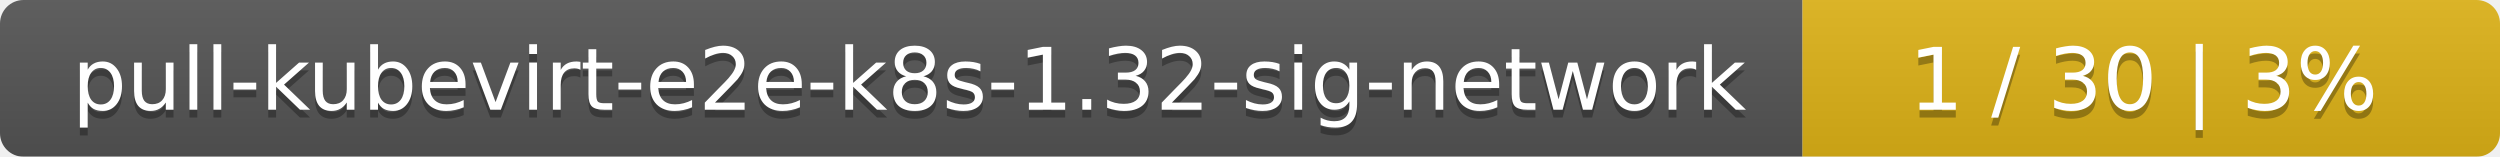
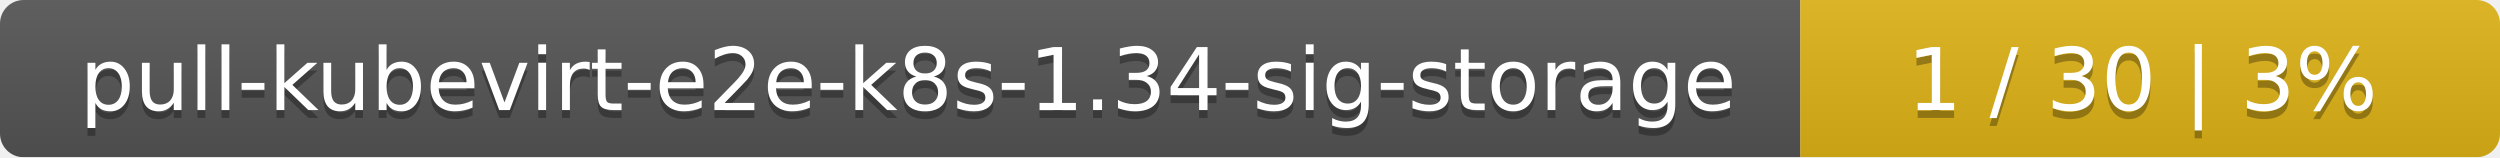
- <svg xmlns="http://www.w3.org/2000/svg" width="319" height="20">
+ <svg xmlns="http://www.w3.org/2000/svg" width="318" height="20">
  <linearGradient id="smooth" x2="0" y2="100%">
    <stop offset="0" stop-color="#bbb" stop-opacity=".1" />
    <stop offset="1" stop-opacity=".1" />
  </linearGradient>
  <mask id="round">
-     <rect width="319" height="20" rx="3" fill="#fff" />
+     <rect width="318" height="20" rx="3" fill="#fff" />
  </mask>
  <g mask="url(#round)">
-     <rect width="230" height="20" fill="#555" />
-     <rect x="230" width="89" height="20" fill="#dfb317" />
-     <rect width="319" height="20" fill="url(#smooth)" />
+     <rect width="229" height="20" fill="#555" />
+     <rect x="229" width="89" height="20" fill="#dfb317" />
+     <rect width="318" height="20" fill="url(#smooth)" />
  </g>
  <g fill="#fff" text-anchor="middle" font-family="DejaVu Sans,Verdana,Geneva,sans-serif" font-size="11">
-     <text x="116" y="15" fill="#010101" fill-opacity=".3">pull-kubevirt-e2e-k8s-1.32-sig-network</text>
-     <text x="116" y="14">pull-kubevirt-e2e-k8s-1.32-sig-network</text>
-     <text x="273.5" y="15" fill="#010101" fill-opacity=".3">1 / 30    |    3%</text>
-     <text x="273.5" y="14">1 / 30    |    3%</text>
+     <text x="115.5" y="15" fill="#010101" fill-opacity=".3">pull-kubevirt-e2e-k8s-1.34-sig-storage</text>
+     <text x="115.5" y="14">pull-kubevirt-e2e-k8s-1.34-sig-storage</text>
+     <text x="272.5" y="15" fill="#010101" fill-opacity=".3">1 / 30    |    3%</text>
+     <text x="272.5" y="14">1 / 30    |    3%</text>
  </g>
</svg>
